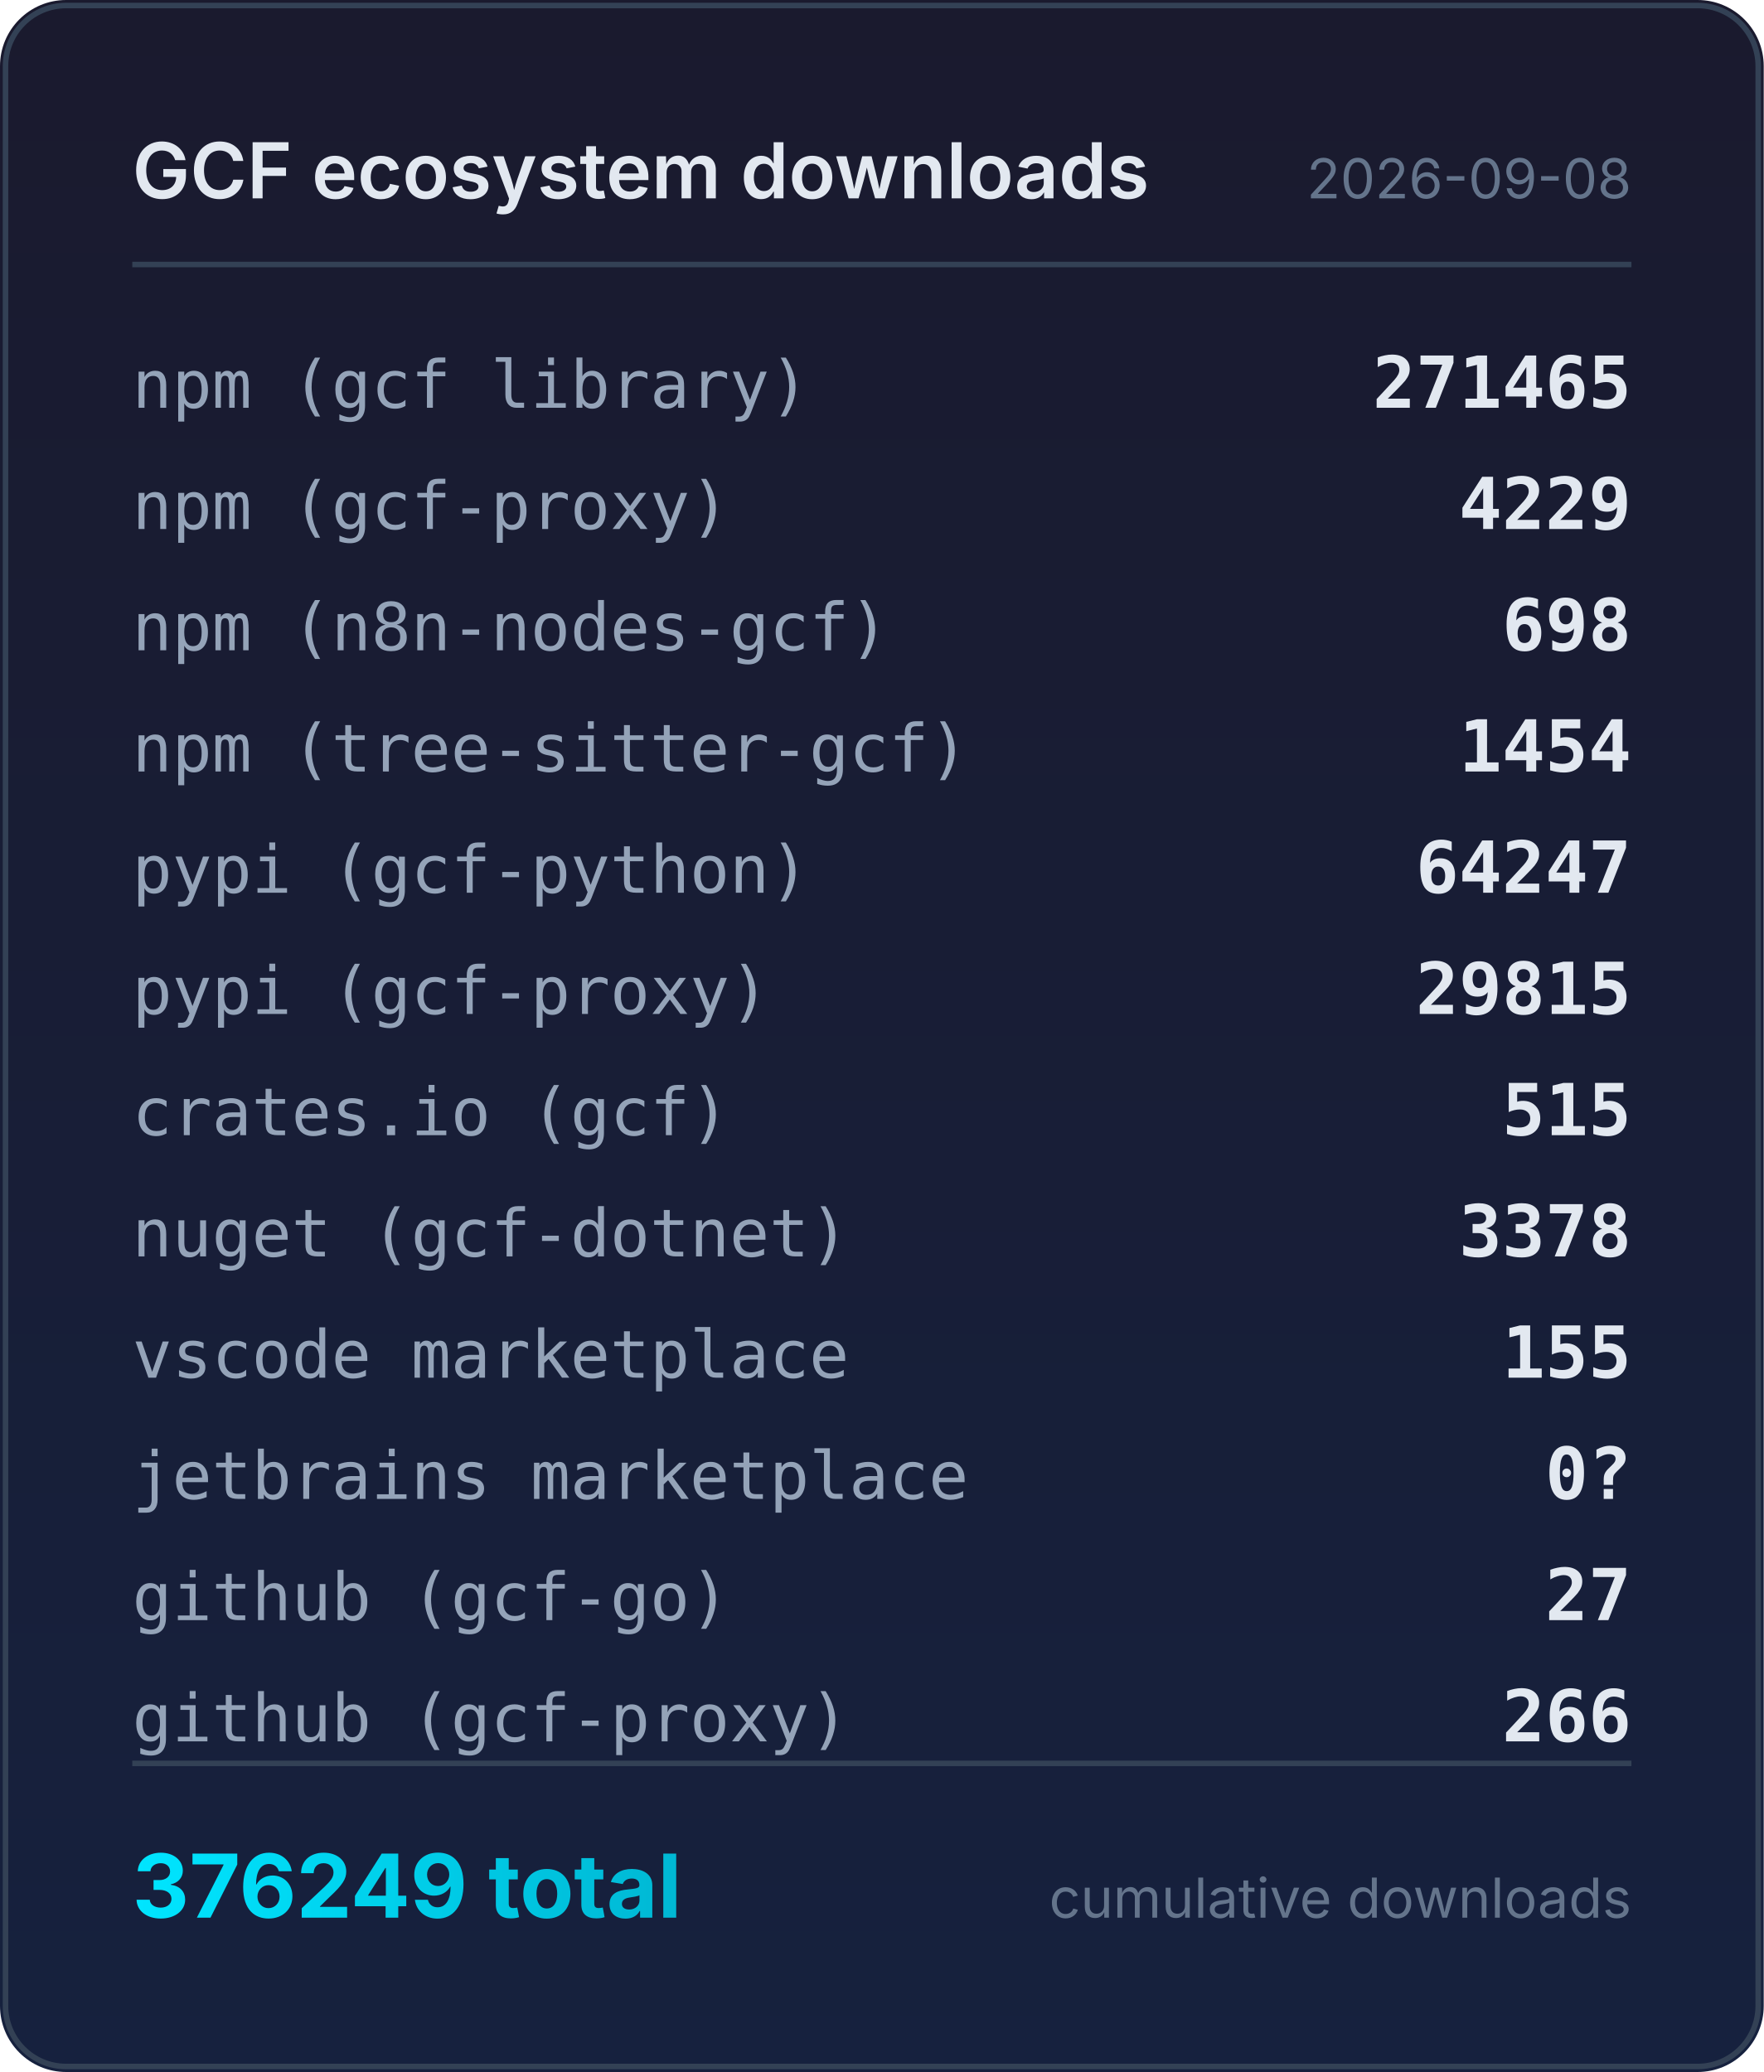
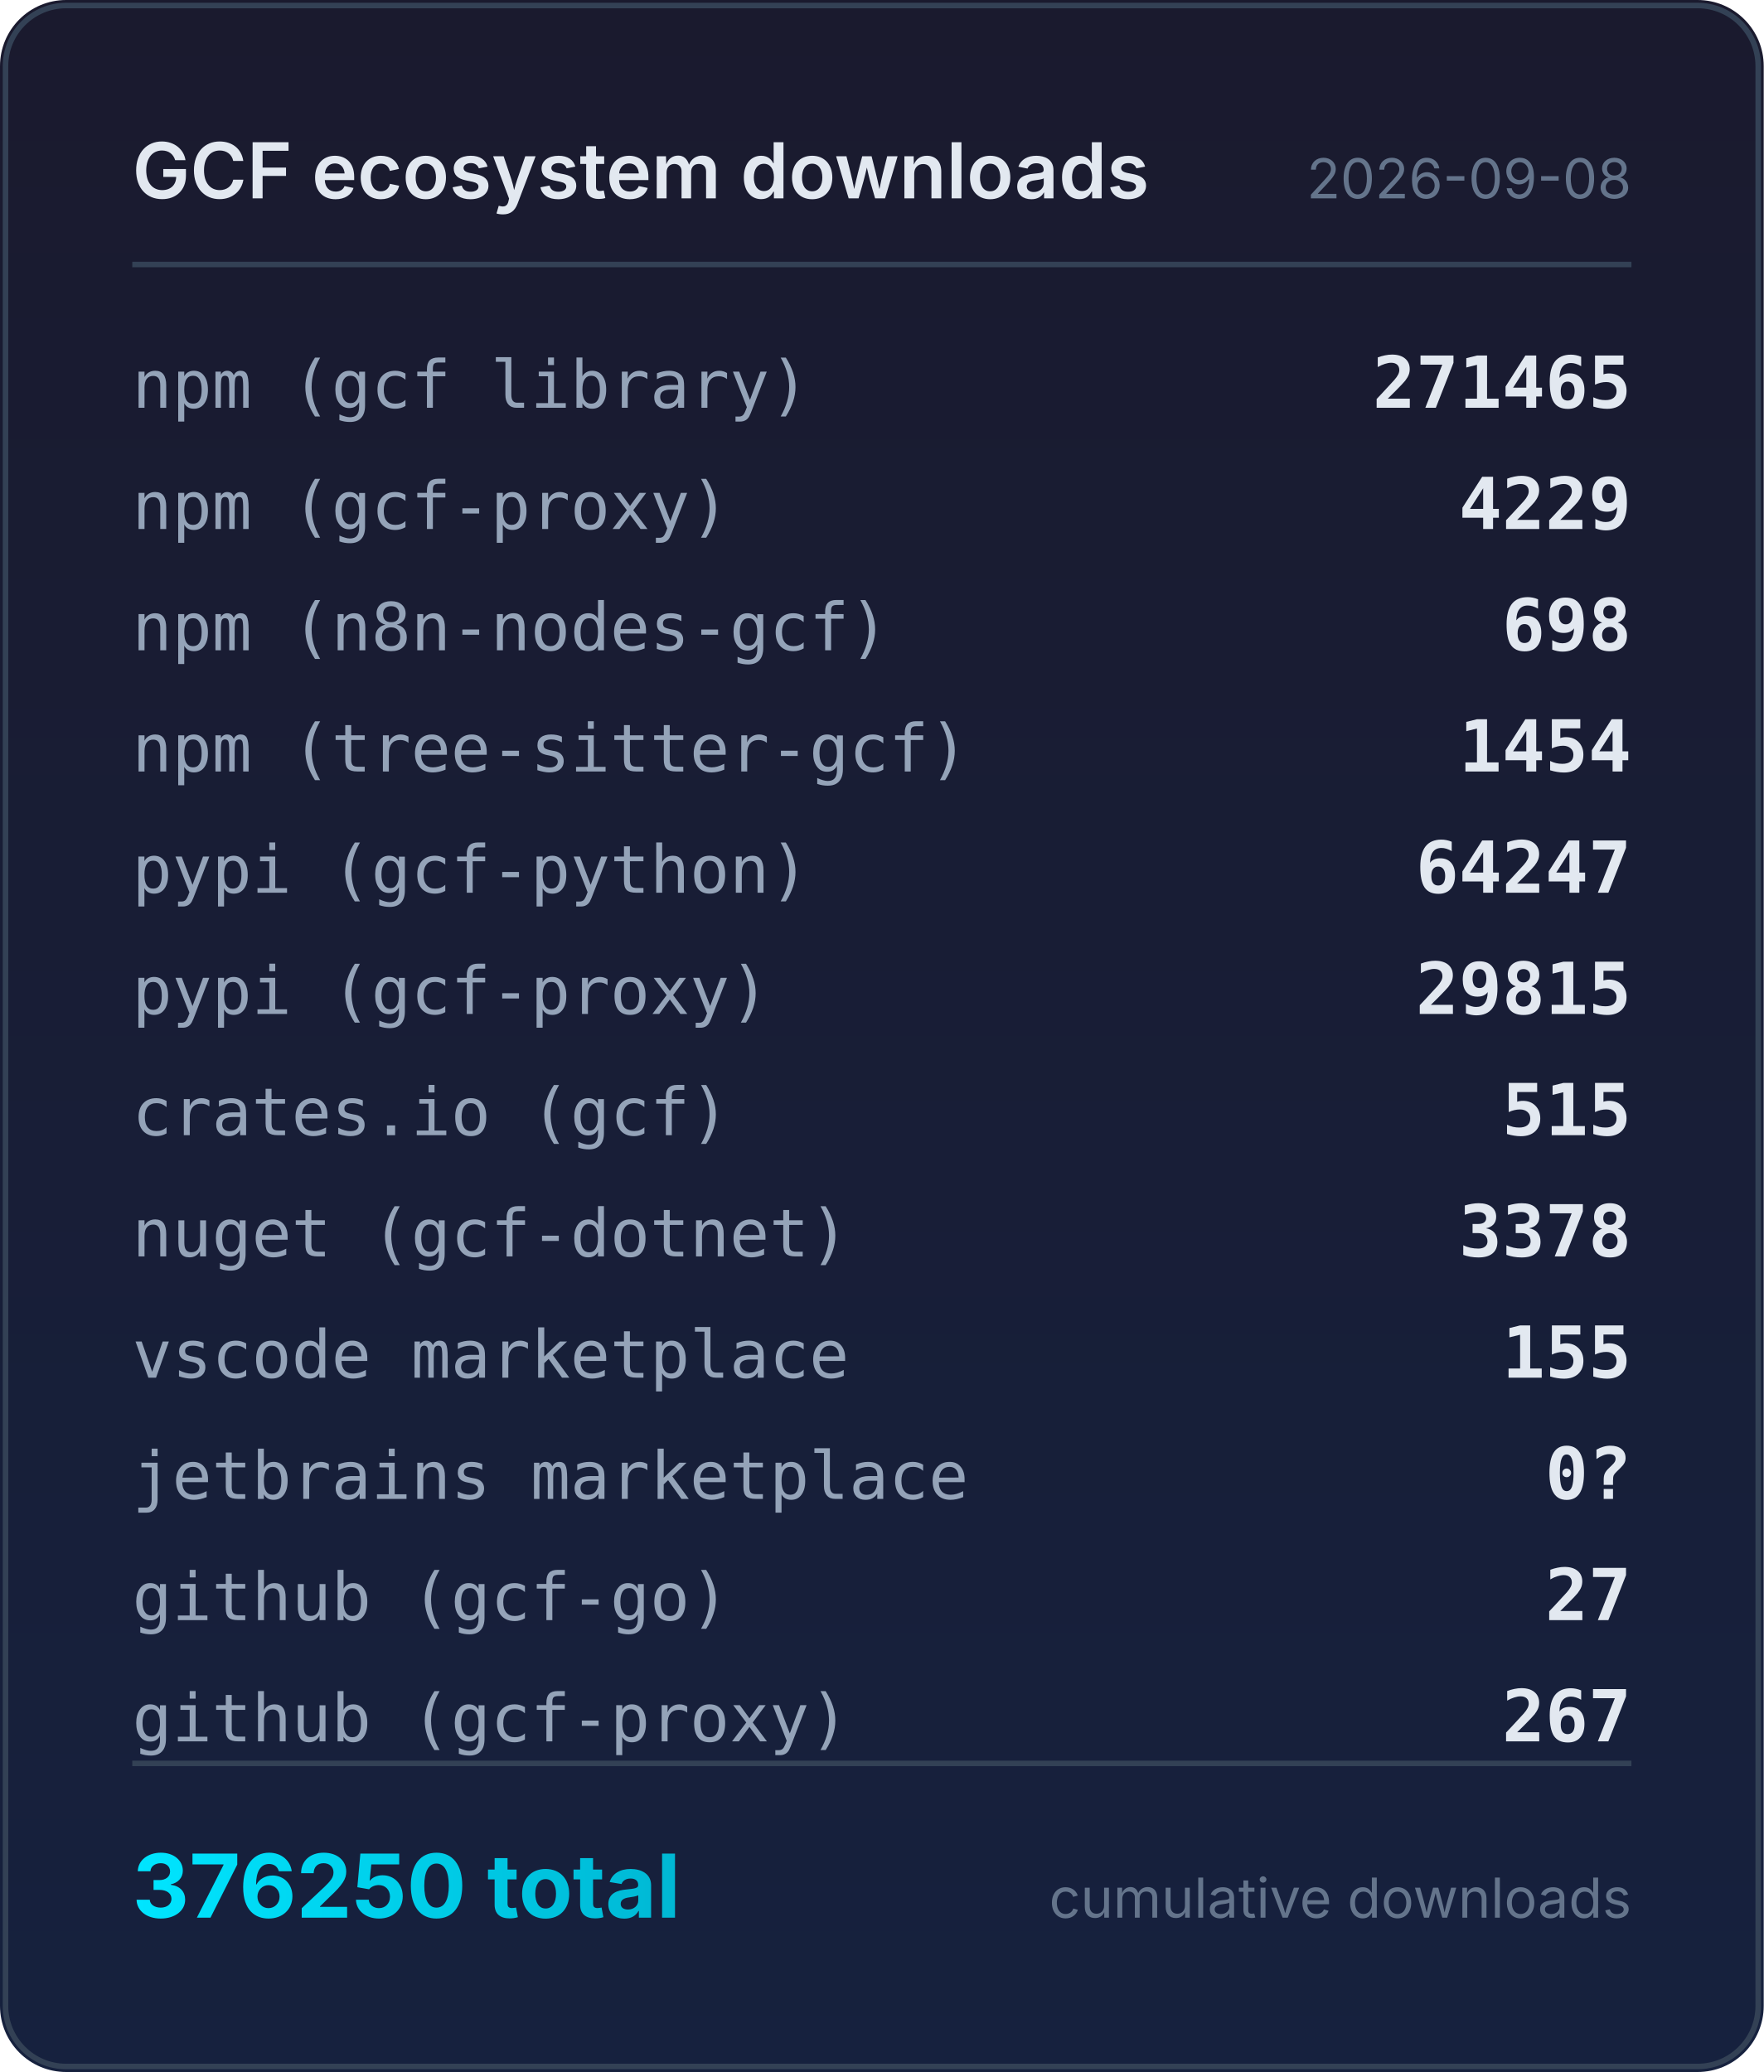
<svg xmlns="http://www.w3.org/2000/svg" width="320" height="376" viewBox="0 0 320 376">
  <defs>
    <linearGradient id="bg" x1="0" y1="0" x2="0" y2="1">
      <stop offset="0%" stop-color="#1a1a2e" />
      <stop offset="100%" stop-color="#16213e" />
    </linearGradient>
    <linearGradient id="accent" x1="0" y1="0" x2="1" y2="0">
      <stop offset="0%" stop-color="#00e5ff" />
      <stop offset="100%" stop-color="#00b8d4" />
    </linearGradient>
  </defs>
  <rect width="320" height="376" rx="12" fill="url(#bg)" />
  <rect x="1" y="1" width="318" height="374" rx="11" fill="none" stroke="#334155" stroke-width="1" />
  <text x="24" y="36" fill="#e2e8f0" font-family="system-ui,-apple-system,sans-serif" font-size="14" font-weight="600">GCF ecosystem downloads</text>
  <text x="296" y="36" fill="#64748b" font-family="system-ui,-apple-system,sans-serif" font-size="10" text-anchor="end">2026-09-08</text>
  <line x1="24" y1="48" x2="296" y2="48" stroke="#334155" stroke-width="1" />
  <text x="24" y="74" fill="#94a3b8" font-family="ui-monospace,monospace" font-size="12">npm (gcf library)</text>
  <text x="296" y="74" fill="#e2e8f0" font-family="ui-monospace,monospace" font-size="13" font-weight="600" text-anchor="end">271465</text>
  <text x="24" y="96" fill="#94a3b8" font-family="ui-monospace,monospace" font-size="12">npm (gcf-proxy)</text>
  <text x="296" y="96" fill="#e2e8f0" font-family="ui-monospace,monospace" font-size="13" font-weight="600" text-anchor="end">4229</text>
  <text x="24" y="118" fill="#94a3b8" font-family="ui-monospace,monospace" font-size="12">npm (n8n-nodes-gcf)</text>
  <text x="296" y="118" fill="#e2e8f0" font-family="ui-monospace,monospace" font-size="13" font-weight="600" text-anchor="end">698</text>
  <text x="24" y="140" fill="#94a3b8" font-family="ui-monospace,monospace" font-size="12">npm (tree-sitter-gcf)</text>
  <text x="296" y="140" fill="#e2e8f0" font-family="ui-monospace,monospace" font-size="13" font-weight="600" text-anchor="end">1454</text>
  <text x="24" y="162" fill="#94a3b8" font-family="ui-monospace,monospace" font-size="12">pypi (gcf-python)</text>
  <text x="296" y="162" fill="#e2e8f0" font-family="ui-monospace,monospace" font-size="13" font-weight="600" text-anchor="end">64247</text>
  <text x="24" y="184" fill="#94a3b8" font-family="ui-monospace,monospace" font-size="12">pypi (gcf-proxy)</text>
  <text x="296" y="184" fill="#e2e8f0" font-family="ui-monospace,monospace" font-size="13" font-weight="600" text-anchor="end">29815</text>
  <text x="24" y="206" fill="#94a3b8" font-family="ui-monospace,monospace" font-size="12">crates.io (gcf)</text>
  <text x="296" y="206" fill="#e2e8f0" font-family="ui-monospace,monospace" font-size="13" font-weight="600" text-anchor="end">515</text>
  <text x="24" y="228" fill="#94a3b8" font-family="ui-monospace,monospace" font-size="12">nuget (gcf-dotnet)</text>
  <text x="296" y="228" fill="#e2e8f0" font-family="ui-monospace,monospace" font-size="13" font-weight="600" text-anchor="end">3378</text>
  <text x="24" y="250" fill="#94a3b8" font-family="ui-monospace,monospace" font-size="12">vscode marketplace</text>
  <text x="296" y="250" fill="#e2e8f0" font-family="ui-monospace,monospace" font-size="13" font-weight="600" text-anchor="end">155</text>
  <text x="24" y="272" fill="#94a3b8" font-family="ui-monospace,monospace" font-size="12">jetbrains marketplace</text>
  <text x="296" y="272" fill="#e2e8f0" font-family="ui-monospace,monospace" font-size="13" font-weight="600" text-anchor="end">0?</text>
  <text x="24" y="294" fill="#94a3b8" font-family="ui-monospace,monospace" font-size="12">github (gcf-go)</text>
  <text x="296" y="294" fill="#e2e8f0" font-family="ui-monospace,monospace" font-size="13" font-weight="600" text-anchor="end">27</text>
  <text x="24" y="316" fill="#94a3b8" font-family="ui-monospace,monospace" font-size="12">github (gcf-proxy)</text>
-   <text x="296" y="316" fill="#e2e8f0" font-family="ui-monospace,monospace" font-size="13" font-weight="600" text-anchor="end">266</text>
+   <text x="296" y="316" fill="#e2e8f0" font-family="ui-monospace,monospace" font-size="13" font-weight="600" text-anchor="end">267</text>
  <line x1="24" y1="320" x2="296" y2="320" stroke="#334155" stroke-width="1" />
-   <text x="24" y="348" fill="url(#accent)" font-family="system-ui,-apple-system,sans-serif" font-size="16" font-weight="700">376249 total</text>
+   <text x="24" y="348" fill="url(#accent)" font-family="system-ui,-apple-system,sans-serif" font-size="16" font-weight="700">376250 total</text>
  <text x="296" y="348" fill="#64748b" font-family="system-ui,-apple-system,sans-serif" font-size="10" text-anchor="end">cumulative downloads</text>
</svg>
